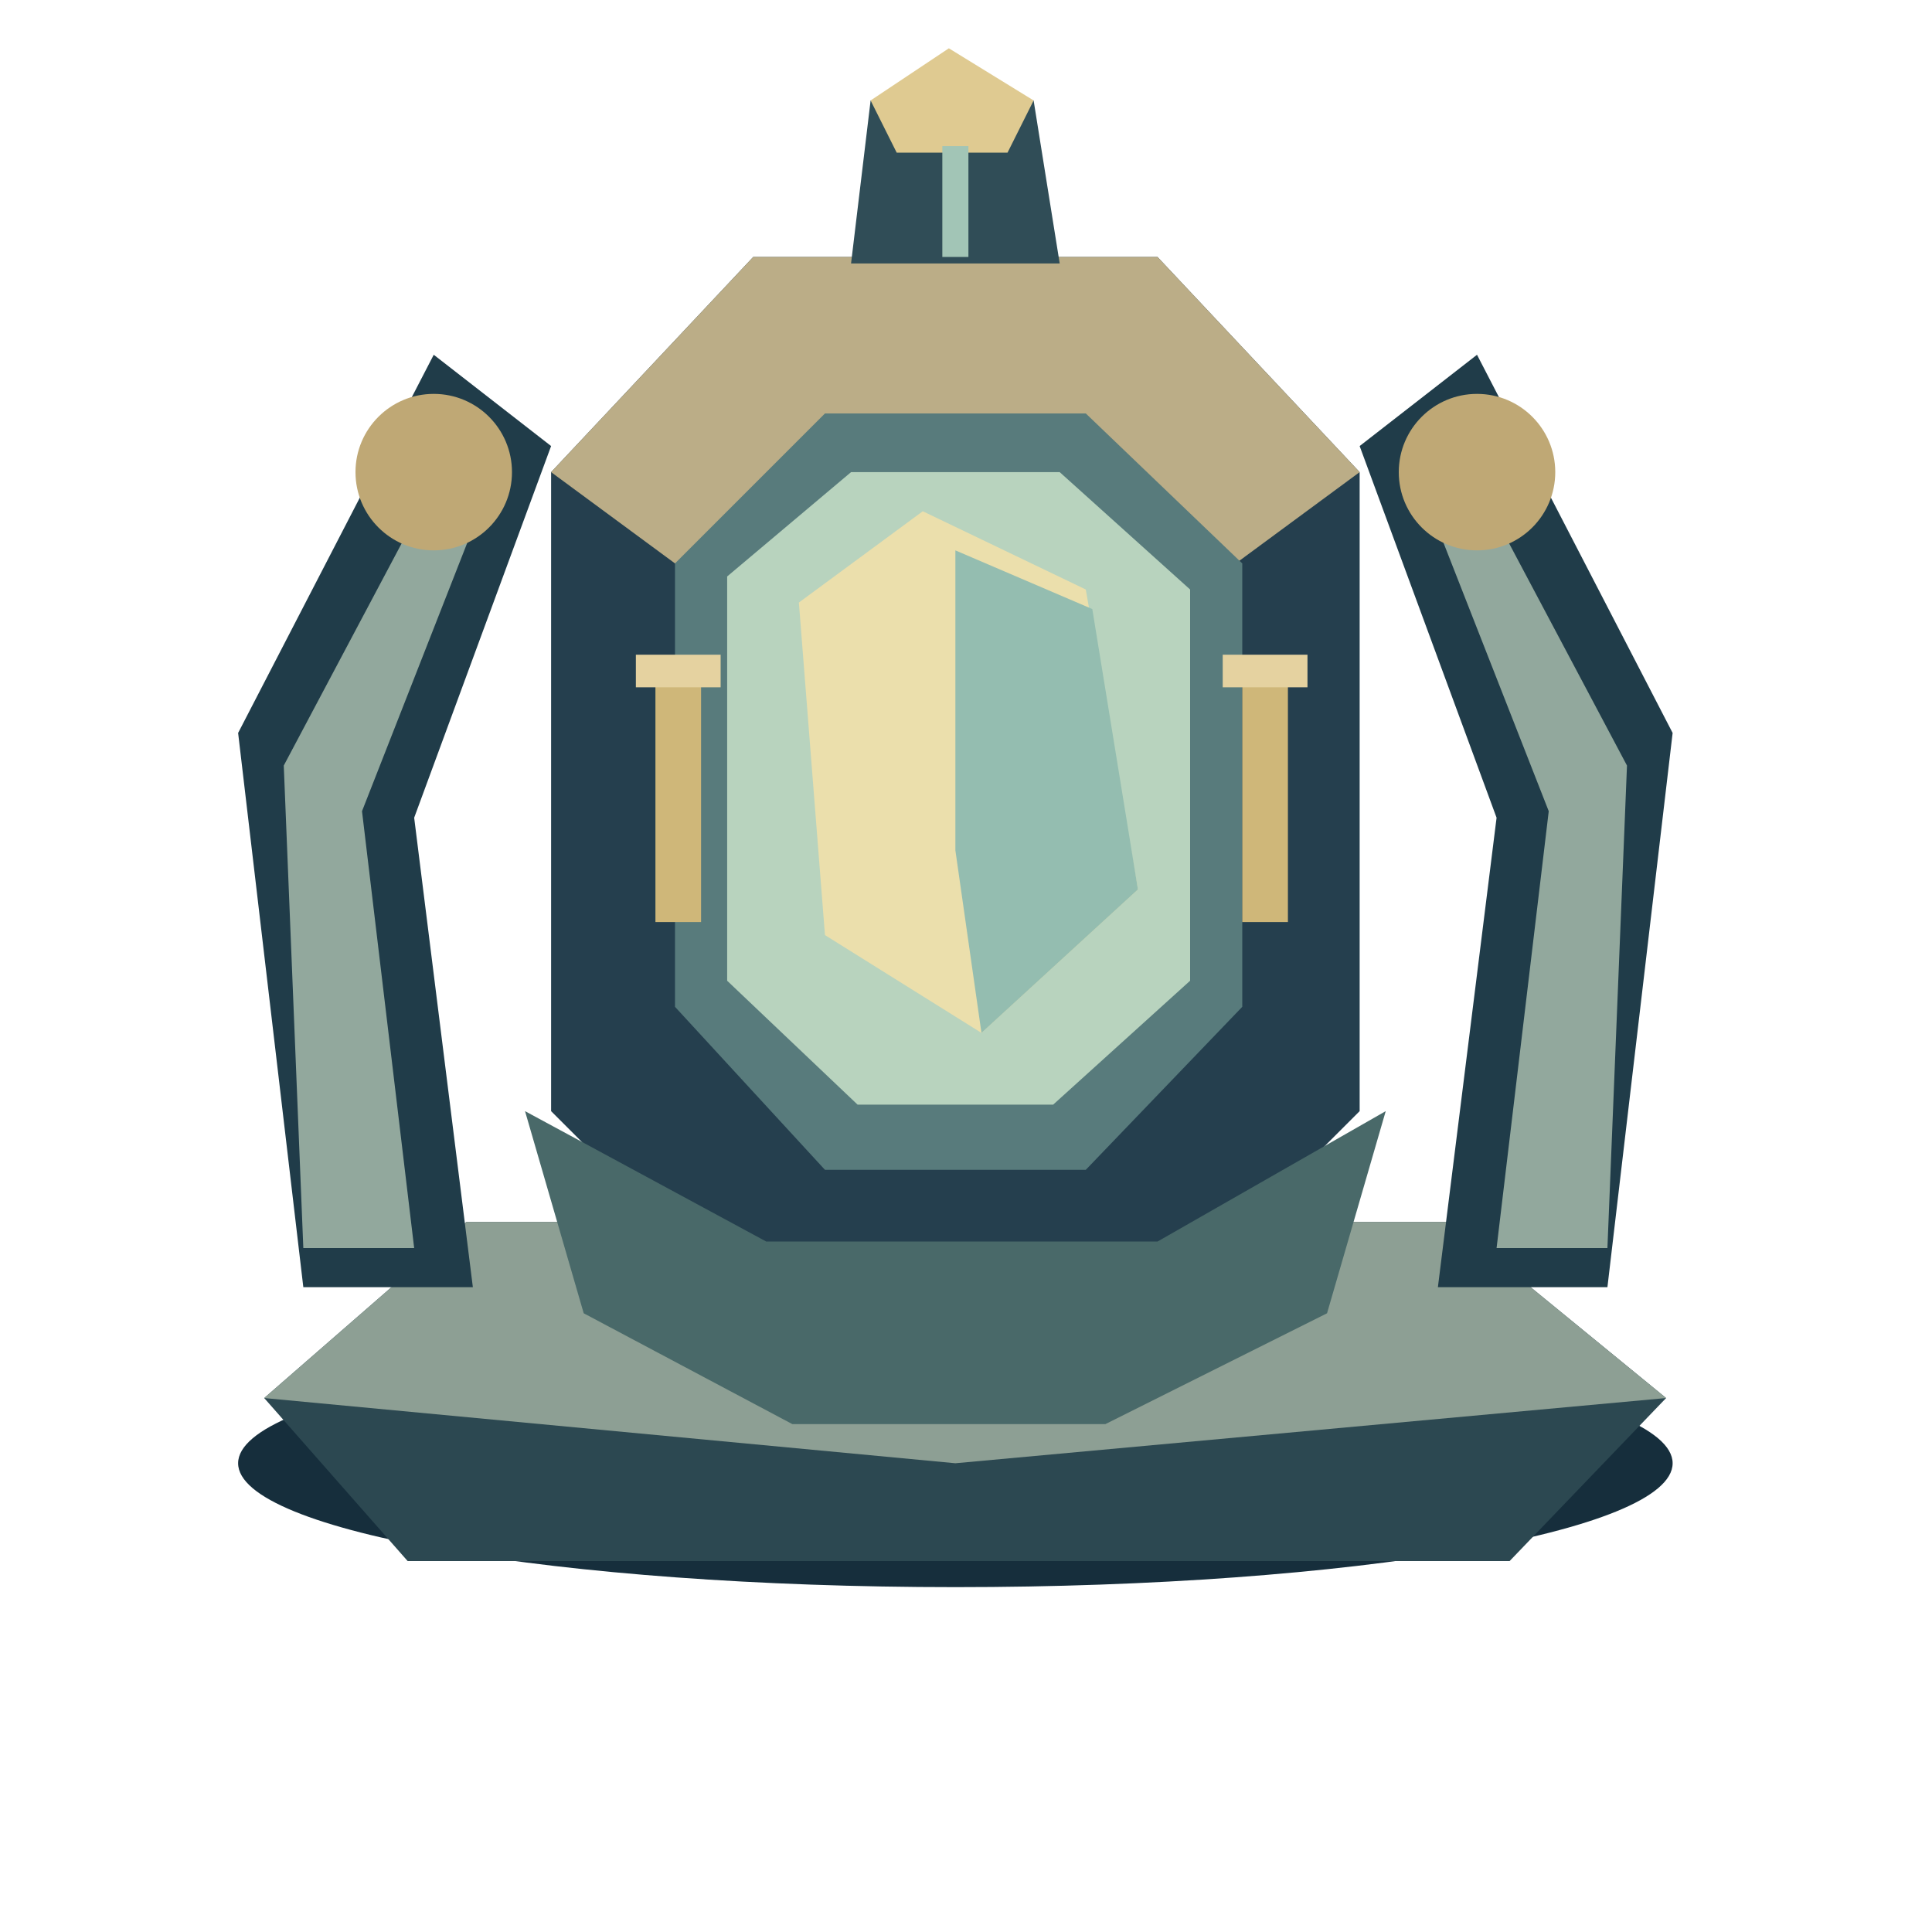
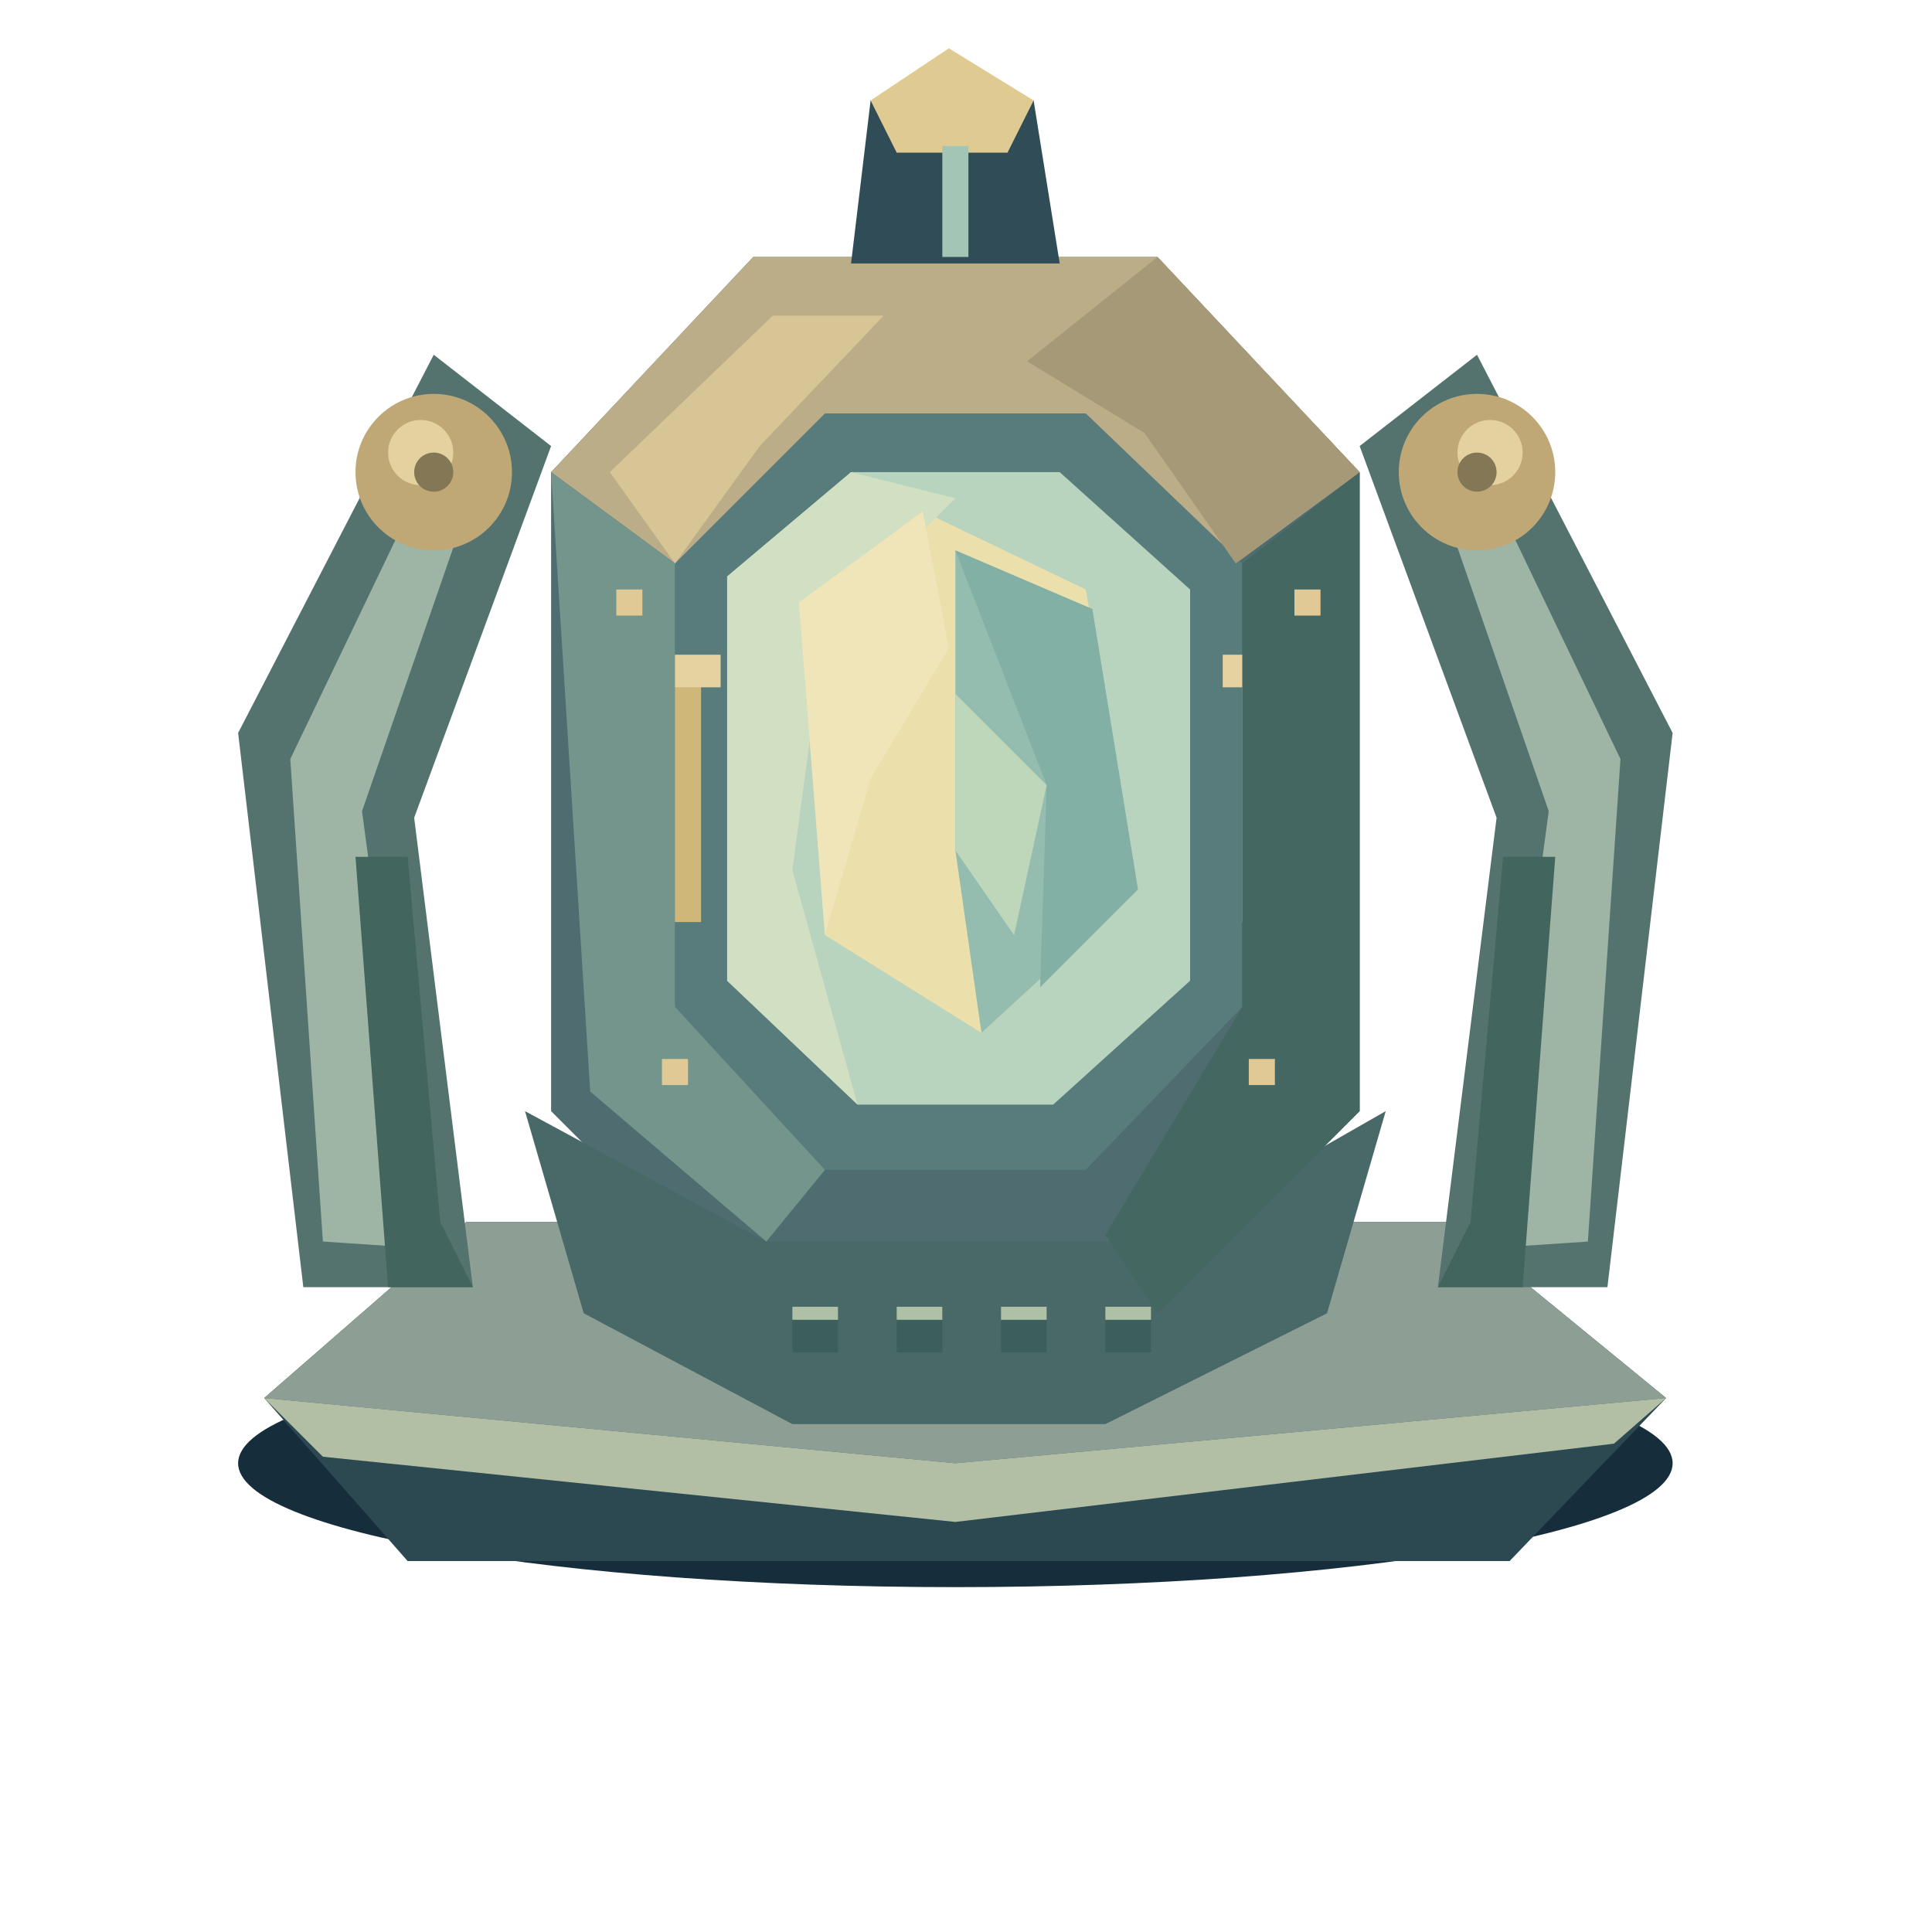
<svg xmlns="http://www.w3.org/2000/svg" width="80" height="80" viewBox="0 0 80 80">
  <g transform="translate(5 2) scale(.27)">
    <ellipse cx="128" cy="217" rx="110" ry="19" fill="#162e3c" />
    <polygon points="22,207 53,180 204,180 237,207 213,232 44,232" fill="#2c4851" />
    <polygon points="22,207 53,180 204,180 237,207 128,217" fill="#8d9f94" />
-     <polygon points="28,190 18,105 48,47 66,61 45,118 54,190" fill="#203c49" />
-     <polygon points="28,184 25,110 51,61 57,66 37,117 45,184" fill="#92a89d" />
+     <polygon points="28,190 18,105 48,47 66,61 45,118 54,190" fill="#54736f" />
+     <polygon points="31,183 26,109 50,59 55,65 37,117 46,184" fill="#9eb5a5" />
+     <polygon points="44,124 49,180 54,190 41,190 36,124" fill="#42655e" />
    <ellipse cx="48" cy="65" rx="12" ry="12" fill="#bfa875" />
-     <polygon points="228,190 238,105 208,47 190,61 211,118 202,190" fill="#203c49" />
-     <polygon points="228,184 231,110 205,61 199,66 219,117 211,184" fill="#92a89d" />
+     <ellipse cx="46" cy="62" rx="5" ry="5" fill="#e3d19f" />
+     <ellipse cx="48" cy="65" rx="3" ry="3" fill="#847755" />
+     <polygon points="228,190 238,105 208,47 190,61 211,118 202,190" fill="#54736f" />
+     <polygon points="225,183 230,109 206,59 201,65 219,117 210,184" fill="#9eb5a5" />
+     <polygon points="212,124 207,180 202,190 215,190 220,124" fill="#42655e" />
    <ellipse cx="208" cy="65" rx="12" ry="12" fill="#bfa875" />
-     <polygon points="66,163 66,65 97,32 159,32 190,65 190,163 159,194 97,194" fill="#253f4e" />
+     <ellipse cx="210" cy="62" rx="5" ry="5" fill="#e3d19f" />
+     <ellipse cx="208" cy="65" rx="3" ry="3" fill="#847755" />
+     <polygon points="66,163 66,65 97,32 159,32 190,65 190,163 159,194 97,194" fill="#4f6c70" />
    <polygon points="66,65 97,32 159,32 190,65 171,79 85,79" fill="#bbad87" />
    <polygon points="85,79 108,56 148,56 172,79 172,147 148,172 108,172 85,147" fill="#587b7c" />
    <polygon points="93,81 112,65 144,65 164,83 164,143 143,162 113,162 93,143" fill="#b8d3be" />
    <polygon points="104,85 123,71 148,83 156,129 132,151 108,136" fill="#ebdfac" />
    <polygon points="128,77 149,86 156,129 132,151 128,123" fill="#94bdb0" />
    <polygon points="62,163 99,183 159,183 194,163 185,194 151,211 103,211 71,194" fill="#496969" />
    <path d="M82 94h7v40h-7Z" fill="#cfb779" />
    <path d="M79 93h13v5h-13Z" fill="#e5d2a0" />
    <path d="M172 94h7v40h-7Z" fill="#cfb779" />
    <path d="M169 93h13v5h-13Z" fill="#e5d2a0" />
+     <polygon points="66,65 85,79 85,147 108,172 99,183 72,160" fill="#74958c" />
+     <polygon points="172,79 190,65 190,163 159,194 151,182 172,147" fill="#446762" />
+     <polygon points="75,65 100,41 117,41 98,61 85,79" fill="#d7c595" />
+     <polygon points="159,32 190,65 171,79 157,59 139,48" fill="#a69978" />
+     <polygon points="93,81 112,65 128,69 108,89 103,126 113,162 93,143" fill="#d1dfc2" />
+     <polygon points="128,77 149,86 156,129 141,144 142,113" fill="#83b0a5" />
+     <polygon points="104,85 123,71 127,92 115,112 108,136" fill="#f0e4b9" />
+     <polygon points="128,99 142,113 137,136 128,123" fill="#bed7bb" />
+     <path d="M76 83h4v4h-4Z" fill="#e0c995" />
+     <path d="M180 83h4v4h-4Z" fill="#e0c995" />
+     <path d="M83 155h4v4h-4Z" fill="#e0c995" />
+     <path d="M173 155h4v4h-4Z" fill="#e0c995" />
+     <path d="M103 193h7v7h-7Z" fill="#3c5f5c" />
+     <path d="M103 193h7v2h-7Z" fill="#aec0a5" />
+     <path d="M119 193h7v7h-7Z" fill="#3c5f5c" />
+     <path d="M119 193h7v2h-7Z" fill="#aec0a5" />
+     <path d="M135 193h7v7h-7Z" fill="#3c5f5c" />
+     <path d="M135 193h7v2h-7Z" fill="#aec0a5" />
+     <path d="M151 193h7v7h-7Z" fill="#3c5f5c" />
+     <path d="M151 193h7v2h-7Z" fill="#aec0a5" />
+     <polygon points="22,207 128,217 237,207 229,214 128,226 31,216" fill="#b2bfa5" />
    <polygon points="112,33 115,8 140,8 144,33" fill="#304d57" />
    <polygon points="115,8 127,0 140,8 136,16 119,16" fill="#dfca91" />
    <polyline points="128,15 128,32" fill="none" stroke="#a2c5b6" stroke-width="4" />
  </g>
</svg>
